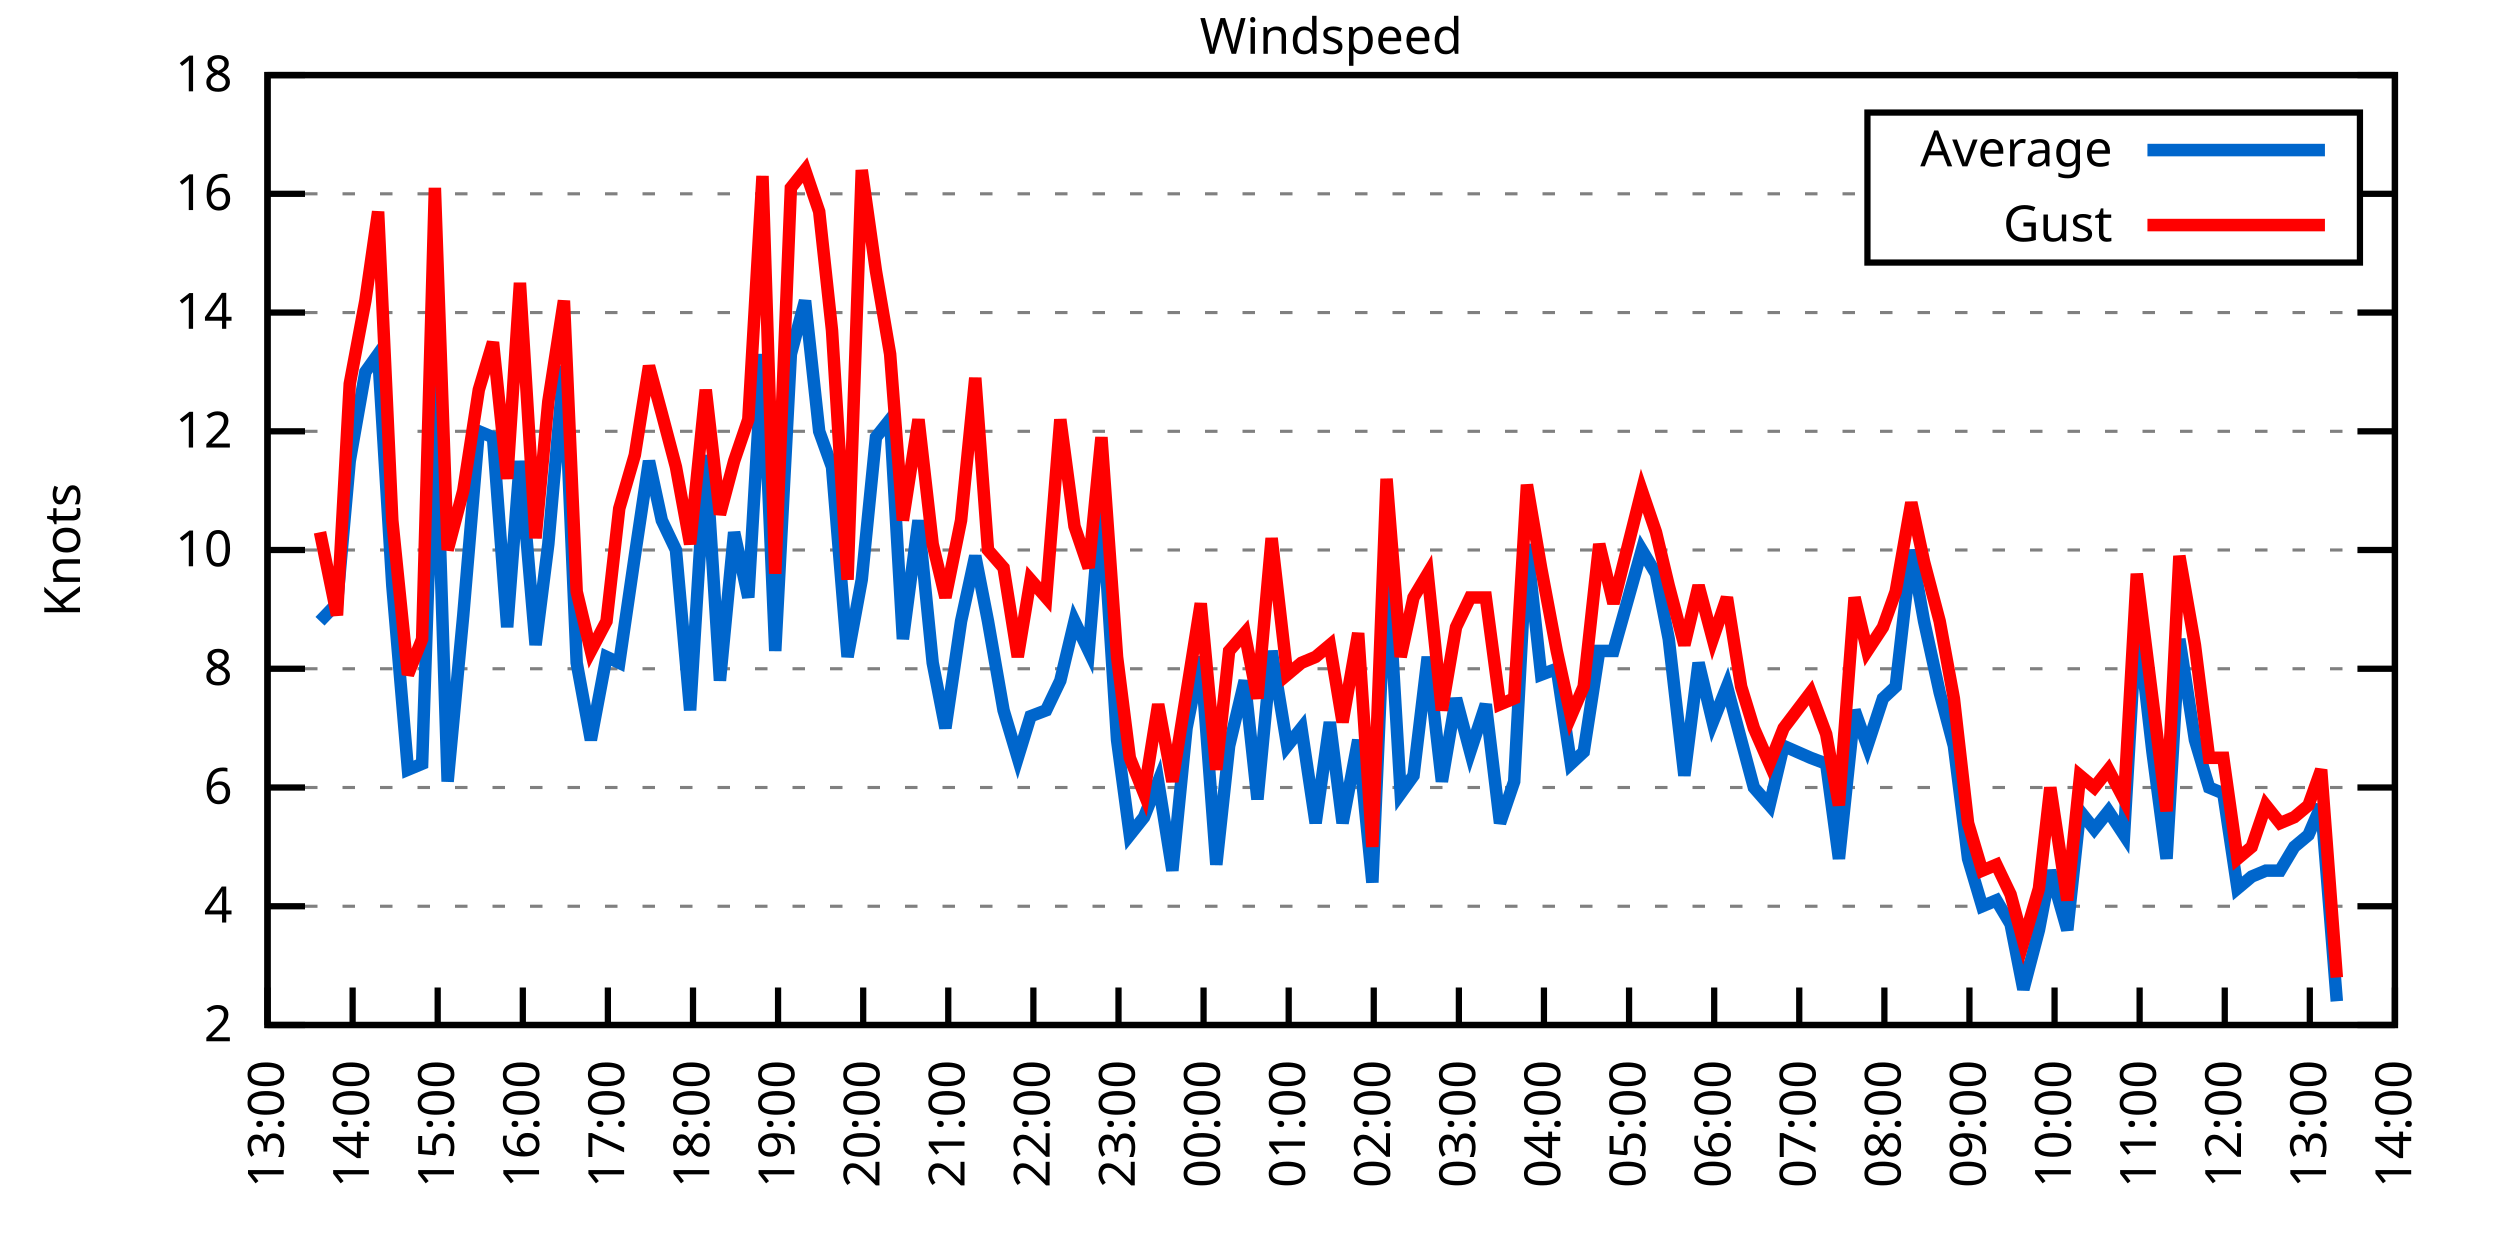
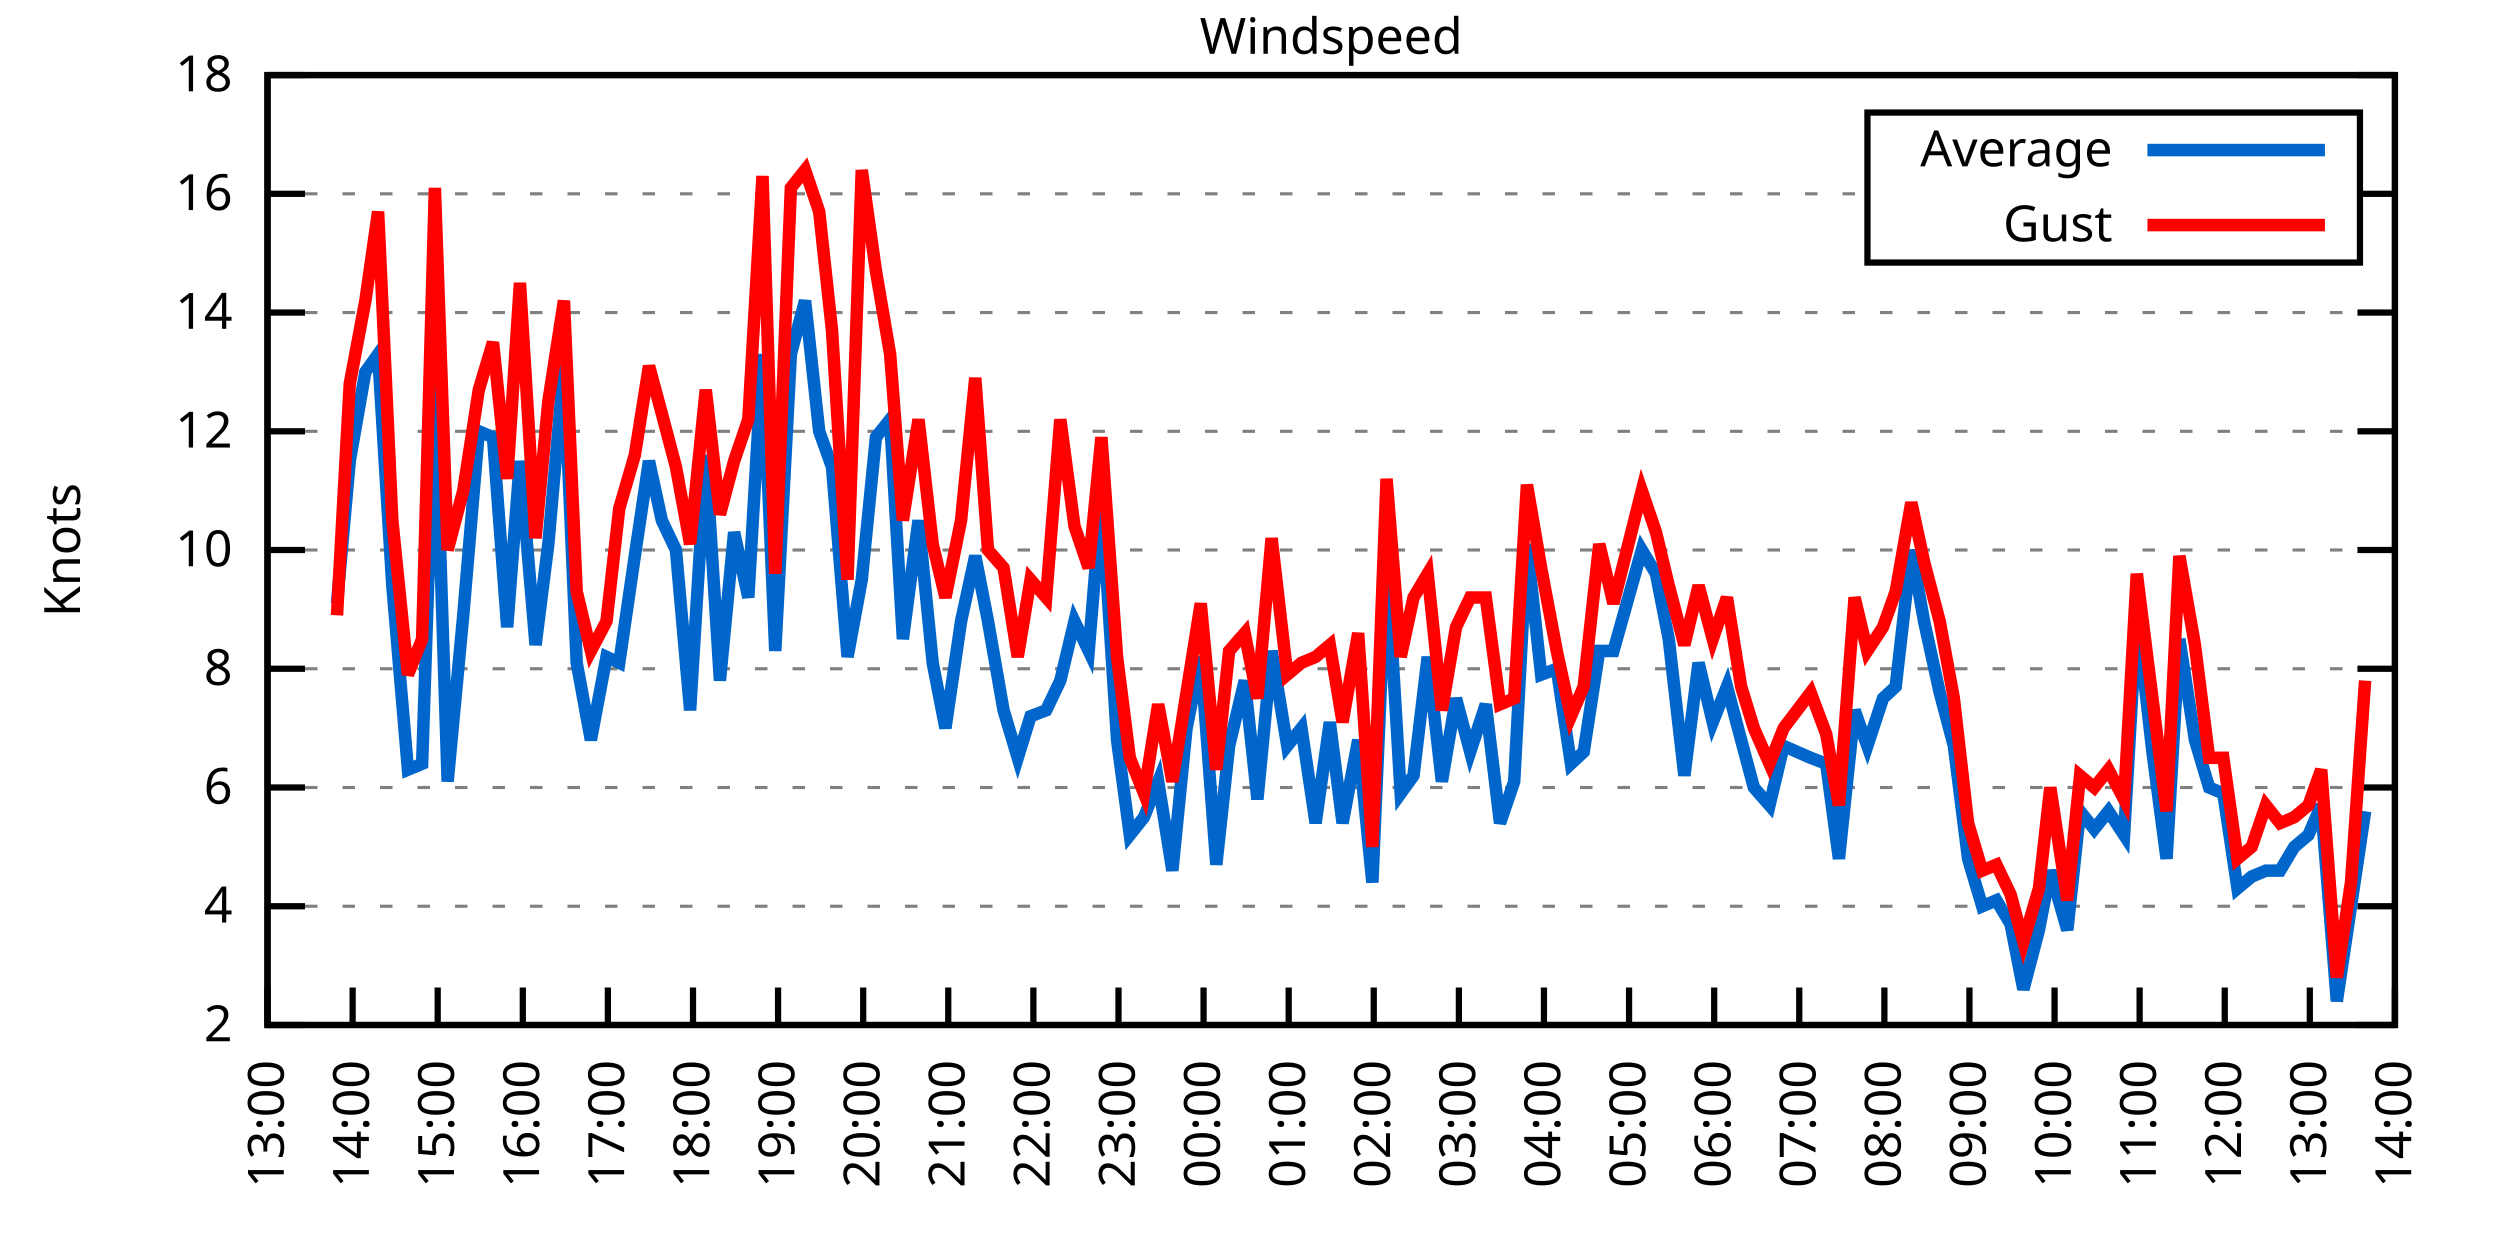
<svg xmlns="http://www.w3.org/2000/svg" xmlns:xlink="http://www.w3.org/1999/xlink" width="400" height="200" viewBox="0 0 400 200">
  <g id="gnuplot_canvas">
    <rect x="0" y="0" width="400" height="200" fill="none" />
    <defs>
      <circle id="gpDot" r="0.5" stroke-width="0.5" stroke="currentColor" />
      <path id="gpPt0" stroke-width="0.333" stroke="currentColor" d="M-1,0 h2 M0,-1 v2" />
      <path id="gpPt1" stroke-width="0.333" stroke="currentColor" d="M-1,-1 L1,1 M1,-1 L-1,1" />
      <path id="gpPt2" stroke-width="0.333" stroke="currentColor" d="M-1,0 L1,0 M0,-1 L0,1 M-1,-1 L1,1 M-1,1 L1,-1" />
      <rect id="gpPt3" stroke-width="0.333" stroke="currentColor" x="-1" y="-1" width="2" height="2" />
      <rect id="gpPt4" stroke-width="0.333" stroke="currentColor" fill="currentColor" x="-1" y="-1" width="2" height="2" />
      <circle id="gpPt5" stroke-width="0.333" stroke="currentColor" cx="0" cy="0" r="1" />
      <use xlink:href="#gpPt5" id="gpPt6" fill="currentColor" stroke="none" />
      <path id="gpPt7" stroke-width="0.333" stroke="currentColor" d="M0,-1.33 L-1.33,0.67 L1.33,0.67 z" />
      <use xlink:href="#gpPt7" id="gpPt8" fill="currentColor" stroke="none" />
      <use xlink:href="#gpPt7" id="gpPt9" stroke="currentColor" transform="rotate(180)" />
      <use xlink:href="#gpPt9" id="gpPt10" fill="currentColor" stroke="none" />
      <use xlink:href="#gpPt3" id="gpPt11" stroke="currentColor" transform="rotate(45)" />
      <use xlink:href="#gpPt11" id="gpPt12" fill="currentColor" stroke="none" />
      <path id="gpPt13" stroke-width="0.333" stroke="currentColor" d="M0,1.330 L1.265,0.411 L0.782,-1.067 L-0.782,-1.076 L-1.265,0.411 z" />
      <use xlink:href="#gpPt13" id="gpPt14" fill="currentColor" stroke="none" />
      <filter id="textbox" filterUnits="objectBoundingBox" x="0" y="0" height="1" width="1">
        <feFlood flood-color="white" flood-opacity="1" result="bgnd" />
        <feComposite in="SourceGraphic" in2="bgnd" operator="atop" />
      </filter>
      <filter id="greybox" filterUnits="objectBoundingBox" x="0" y="0" height="1" width="1">
        <feFlood flood-color="lightgrey" flood-opacity="1" result="grey" />
        <feComposite in="SourceGraphic" in2="grey" operator="atop" />
      </filter>
    </defs>
    <g fill="none" color="white" stroke="currentColor" stroke-width="1.00" stroke-linecap="butt" stroke-linejoin="miter">
</g>
    <g fill="none" color="black" stroke="currentColor" stroke-width="1.00" stroke-linecap="butt" stroke-linejoin="miter">
      <g stroke="none" shape-rendering="crispEdges">
        <polygon fill="rgb(255, 255, 255)" points="42.80,164.00 383.18,164.00 383.18,12.02 42.80,12.02 " />
      </g>
    </g>
    <g fill="none" color="black" stroke="currentColor" stroke-width="1.00" stroke-linecap="butt" stroke-linejoin="miter">
</g>
    <g fill="none" color="black" stroke="black" stroke-width="0.50" stroke-linecap="butt" stroke-linejoin="miter">
</g>
    <g fill="none" color="gray" stroke="currentColor" stroke-width="0.50" stroke-linecap="butt" stroke-linejoin="miter">
      <path stroke="gray" stroke-dasharray="2,4" class="gridline" d="M42.80,164.00 L383.19,164.00  " />
    </g>
    <g fill="none" color="gray" stroke="gray" stroke-width="1.00" stroke-linecap="butt" stroke-linejoin="miter">
</g>
    <g fill="none" color="black" stroke="currentColor" stroke-width="1.00" stroke-linecap="butt" stroke-linejoin="miter">
      <path stroke="black" d="M42.80,164.00 L48.80,164.00 M383.19,164.00 L377.19,164.00  " />
      <g transform="translate(37.20,166.60)" stroke="none" fill="black" font-family="Sans" font-size="8.00" text-anchor="end">
        <text>
          <tspan font-family="Sans"> 2</tspan>
        </text>
      </g>
    </g>
    <g fill="none" color="black" stroke="currentColor" stroke-width="1.00" stroke-linecap="butt" stroke-linejoin="miter">
</g>
    <g fill="none" color="black" stroke="black" stroke-width="0.50" stroke-linecap="butt" stroke-linejoin="miter">
</g>
    <g fill="none" color="gray" stroke="currentColor" stroke-width="0.50" stroke-linecap="butt" stroke-linejoin="miter">
      <path stroke="gray" stroke-dasharray="2,4" class="gridline" d="M42.80,145.00 L383.19,145.00  " />
    </g>
    <g fill="none" color="gray" stroke="gray" stroke-width="1.00" stroke-linecap="butt" stroke-linejoin="miter">
</g>
    <g fill="none" color="black" stroke="currentColor" stroke-width="1.00" stroke-linecap="butt" stroke-linejoin="miter">
      <path stroke="black" d="M42.80,145.00 L48.80,145.00 M383.19,145.00 L377.19,145.00  " />
      <g transform="translate(37.20,147.60)" stroke="none" fill="black" font-family="Sans" font-size="8.00" text-anchor="end">
        <text>
          <tspan font-family="Sans"> 4</tspan>
        </text>
      </g>
    </g>
    <g fill="none" color="black" stroke="currentColor" stroke-width="1.00" stroke-linecap="butt" stroke-linejoin="miter">
</g>
    <g fill="none" color="black" stroke="black" stroke-width="0.50" stroke-linecap="butt" stroke-linejoin="miter">
</g>
    <g fill="none" color="gray" stroke="currentColor" stroke-width="0.50" stroke-linecap="butt" stroke-linejoin="miter">
      <path stroke="gray" stroke-dasharray="2,4" class="gridline" d="M42.80,126.00 L383.19,126.00  " />
    </g>
    <g fill="none" color="gray" stroke="gray" stroke-width="1.00" stroke-linecap="butt" stroke-linejoin="miter">
</g>
    <g fill="none" color="black" stroke="currentColor" stroke-width="1.00" stroke-linecap="butt" stroke-linejoin="miter">
      <path stroke="black" d="M42.80,126.00 L48.80,126.00 M383.19,126.00 L377.19,126.00  " />
      <g transform="translate(37.20,128.60)" stroke="none" fill="black" font-family="Sans" font-size="8.00" text-anchor="end">
        <text>
          <tspan font-family="Sans"> 6</tspan>
        </text>
      </g>
    </g>
    <g fill="none" color="black" stroke="currentColor" stroke-width="1.00" stroke-linecap="butt" stroke-linejoin="miter">
</g>
    <g fill="none" color="black" stroke="black" stroke-width="0.50" stroke-linecap="butt" stroke-linejoin="miter">
</g>
    <g fill="none" color="gray" stroke="currentColor" stroke-width="0.50" stroke-linecap="butt" stroke-linejoin="miter">
      <path stroke="gray" stroke-dasharray="2,4" class="gridline" d="M42.80,107.00 L383.19,107.00  " />
    </g>
    <g fill="none" color="gray" stroke="gray" stroke-width="1.00" stroke-linecap="butt" stroke-linejoin="miter">
</g>
    <g fill="none" color="black" stroke="currentColor" stroke-width="1.00" stroke-linecap="butt" stroke-linejoin="miter">
      <path stroke="black" d="M42.80,107.00 L48.80,107.00 M383.19,107.00 L377.19,107.00  " />
      <g transform="translate(37.20,109.60)" stroke="none" fill="black" font-family="Sans" font-size="8.00" text-anchor="end">
        <text>
          <tspan font-family="Sans"> 8</tspan>
        </text>
      </g>
    </g>
    <g fill="none" color="black" stroke="currentColor" stroke-width="1.00" stroke-linecap="butt" stroke-linejoin="miter">
</g>
    <g fill="none" color="black" stroke="black" stroke-width="0.50" stroke-linecap="butt" stroke-linejoin="miter">
</g>
    <g fill="none" color="gray" stroke="currentColor" stroke-width="0.50" stroke-linecap="butt" stroke-linejoin="miter">
      <path stroke="gray" stroke-dasharray="2,4" class="gridline" d="M42.80,88.00 L383.19,88.00  " />
    </g>
    <g fill="none" color="gray" stroke="gray" stroke-width="1.00" stroke-linecap="butt" stroke-linejoin="miter">
</g>
    <g fill="none" color="black" stroke="currentColor" stroke-width="1.00" stroke-linecap="butt" stroke-linejoin="miter">
      <path stroke="black" d="M42.80,88.00 L48.80,88.00 M383.19,88.00 L377.19,88.00  " />
      <g transform="translate(37.20,90.60)" stroke="none" fill="black" font-family="Sans" font-size="8.00" text-anchor="end">
        <text>
          <tspan font-family="Sans"> 10</tspan>
        </text>
      </g>
    </g>
    <g fill="none" color="black" stroke="currentColor" stroke-width="1.00" stroke-linecap="butt" stroke-linejoin="miter">
</g>
    <g fill="none" color="black" stroke="black" stroke-width="0.50" stroke-linecap="butt" stroke-linejoin="miter">
</g>
    <g fill="none" color="gray" stroke="currentColor" stroke-width="0.50" stroke-linecap="butt" stroke-linejoin="miter">
      <path stroke="gray" stroke-dasharray="2,4" class="gridline" d="M42.80,69.01 L383.19,69.01  " />
    </g>
    <g fill="none" color="gray" stroke="gray" stroke-width="1.00" stroke-linecap="butt" stroke-linejoin="miter">
</g>
    <g fill="none" color="black" stroke="currentColor" stroke-width="1.00" stroke-linecap="butt" stroke-linejoin="miter">
      <path stroke="black" d="M42.80,69.01 L48.80,69.01 M383.19,69.01 L377.19,69.01  " />
      <g transform="translate(37.20,71.61)" stroke="none" fill="black" font-family="Sans" font-size="8.00" text-anchor="end">
        <text>
          <tspan font-family="Sans"> 12</tspan>
        </text>
      </g>
    </g>
    <g fill="none" color="black" stroke="currentColor" stroke-width="1.00" stroke-linecap="butt" stroke-linejoin="miter">
</g>
    <g fill="none" color="black" stroke="black" stroke-width="0.50" stroke-linecap="butt" stroke-linejoin="miter">
</g>
    <g fill="none" color="gray" stroke="currentColor" stroke-width="0.50" stroke-linecap="butt" stroke-linejoin="miter">
      <path stroke="gray" stroke-dasharray="2,4" class="gridline" d="M42.80,50.01 L383.19,50.01  " />
    </g>
    <g fill="none" color="gray" stroke="gray" stroke-width="1.00" stroke-linecap="butt" stroke-linejoin="miter">
</g>
    <g fill="none" color="black" stroke="currentColor" stroke-width="1.00" stroke-linecap="butt" stroke-linejoin="miter">
      <path stroke="black" d="M42.80,50.01 L48.80,50.01 M383.19,50.01 L377.19,50.01  " />
      <g transform="translate(37.20,52.61)" stroke="none" fill="black" font-family="Sans" font-size="8.00" text-anchor="end">
        <text>
          <tspan font-family="Sans"> 14</tspan>
        </text>
      </g>
    </g>
    <g fill="none" color="black" stroke="currentColor" stroke-width="1.00" stroke-linecap="butt" stroke-linejoin="miter">
</g>
    <g fill="none" color="black" stroke="black" stroke-width="0.50" stroke-linecap="butt" stroke-linejoin="miter">
</g>
    <g fill="none" color="gray" stroke="currentColor" stroke-width="0.50" stroke-linecap="butt" stroke-linejoin="miter">
      <path stroke="gray" stroke-dasharray="2,4" class="gridline" d="M42.80,31.01 L298.79,31.01 M377.59,31.01 L383.19,31.01  " />
    </g>
    <g fill="none" color="gray" stroke="gray" stroke-width="1.00" stroke-linecap="butt" stroke-linejoin="miter">
</g>
    <g fill="none" color="black" stroke="currentColor" stroke-width="1.00" stroke-linecap="butt" stroke-linejoin="miter">
      <path stroke="black" d="M42.80,31.01 L48.80,31.01 M383.19,31.01 L377.19,31.01  " />
      <g transform="translate(37.20,33.61)" stroke="none" fill="black" font-family="Sans" font-size="8.00" text-anchor="end">
        <text>
          <tspan font-family="Sans"> 16</tspan>
        </text>
      </g>
    </g>
    <g fill="none" color="black" stroke="currentColor" stroke-width="1.00" stroke-linecap="butt" stroke-linejoin="miter">
</g>
    <g fill="none" color="black" stroke="black" stroke-width="0.50" stroke-linecap="butt" stroke-linejoin="miter">
</g>
    <g fill="none" color="gray" stroke="currentColor" stroke-width="0.50" stroke-linecap="butt" stroke-linejoin="miter">
      <path stroke="gray" stroke-dasharray="2,4" class="gridline" d="M42.80,12.01 L383.19,12.01  " />
    </g>
    <g fill="none" color="gray" stroke="gray" stroke-width="1.00" stroke-linecap="butt" stroke-linejoin="miter">
</g>
    <g fill="none" color="black" stroke="currentColor" stroke-width="1.00" stroke-linecap="butt" stroke-linejoin="miter">
      <path stroke="black" d="M42.80,12.01 L48.80,12.01 M383.19,12.01 L377.19,12.01  " />
      <g transform="translate(37.20,14.61)" stroke="none" fill="black" font-family="Sans" font-size="8.00" text-anchor="end">
        <text>
          <tspan font-family="Sans"> 18</tspan>
        </text>
      </g>
    </g>
    <g fill="none" color="black" stroke="currentColor" stroke-width="1.00" stroke-linecap="butt" stroke-linejoin="miter">
      <path stroke="black" d="M42.80,164.00 L42.80,158.00  " />
      <g transform="translate(45.40,169.60) rotate(270.00)" stroke="none" fill="black" font-family="Sans" font-size="8.00" text-anchor="end">
        <text>
          <tspan font-family="Sans">13:00</tspan>
        </text>
      </g>
    </g>
    <g fill="none" color="black" stroke="currentColor" stroke-width="1.00" stroke-linecap="butt" stroke-linejoin="miter">
      <path stroke="black" d="M56.42,164.00 L56.42,158.00  " />
      <g transform="translate(59.02,169.60) rotate(270.00)" stroke="none" fill="black" font-family="Sans" font-size="8.00" text-anchor="end">
        <text>
          <tspan font-family="Sans">14:00</tspan>
        </text>
      </g>
    </g>
    <g fill="none" color="black" stroke="currentColor" stroke-width="1.00" stroke-linecap="butt" stroke-linejoin="miter">
      <path stroke="black" d="M70.03,164.00 L70.03,158.00  " />
      <g transform="translate(72.63,169.60) rotate(270.00)" stroke="none" fill="black" font-family="Sans" font-size="8.00" text-anchor="end">
        <text>
          <tspan font-family="Sans">15:00</tspan>
        </text>
      </g>
    </g>
    <g fill="none" color="black" stroke="currentColor" stroke-width="1.00" stroke-linecap="butt" stroke-linejoin="miter">
      <path stroke="black" d="M83.65,164.00 L83.65,158.00  " />
      <g transform="translate(86.25,169.60) rotate(270.00)" stroke="none" fill="black" font-family="Sans" font-size="8.00" text-anchor="end">
        <text>
          <tspan font-family="Sans">16:00</tspan>
        </text>
      </g>
    </g>
    <g fill="none" color="black" stroke="currentColor" stroke-width="1.00" stroke-linecap="butt" stroke-linejoin="miter">
      <path stroke="black" d="M97.26,164.00 L97.26,158.00  " />
      <g transform="translate(99.86,169.60) rotate(270.00)" stroke="none" fill="black" font-family="Sans" font-size="8.00" text-anchor="end">
        <text>
          <tspan font-family="Sans">17:00</tspan>
        </text>
      </g>
    </g>
    <g fill="none" color="black" stroke="currentColor" stroke-width="1.00" stroke-linecap="butt" stroke-linejoin="miter">
      <path stroke="black" d="M110.88,164.00 L110.88,158.00  " />
      <g transform="translate(113.48,169.60) rotate(270.00)" stroke="none" fill="black" font-family="Sans" font-size="8.00" text-anchor="end">
        <text>
          <tspan font-family="Sans">18:00</tspan>
        </text>
      </g>
    </g>
    <g fill="none" color="black" stroke="currentColor" stroke-width="1.00" stroke-linecap="butt" stroke-linejoin="miter">
      <path stroke="black" d="M124.49,164.00 L124.49,158.00  " />
      <g transform="translate(127.09,169.60) rotate(270.00)" stroke="none" fill="black" font-family="Sans" font-size="8.00" text-anchor="end">
        <text>
          <tspan font-family="Sans">19:00</tspan>
        </text>
      </g>
    </g>
    <g fill="none" color="black" stroke="currentColor" stroke-width="1.00" stroke-linecap="butt" stroke-linejoin="miter">
      <path stroke="black" d="M138.11,164.00 L138.11,158.00  " />
      <g transform="translate(140.71,169.60) rotate(270.00)" stroke="none" fill="black" font-family="Sans" font-size="8.00" text-anchor="end">
        <text>
          <tspan font-family="Sans">20:00</tspan>
        </text>
      </g>
    </g>
    <g fill="none" color="black" stroke="currentColor" stroke-width="1.00" stroke-linecap="butt" stroke-linejoin="miter">
      <path stroke="black" d="M151.72,164.00 L151.72,158.00  " />
      <g transform="translate(154.32,169.60) rotate(270.00)" stroke="none" fill="black" font-family="Sans" font-size="8.00" text-anchor="end">
        <text>
          <tspan font-family="Sans">21:00</tspan>
        </text>
      </g>
    </g>
    <g fill="none" color="black" stroke="currentColor" stroke-width="1.00" stroke-linecap="butt" stroke-linejoin="miter">
      <path stroke="black" d="M165.34,164.00 L165.34,158.00  " />
      <g transform="translate(167.94,169.60) rotate(270.00)" stroke="none" fill="black" font-family="Sans" font-size="8.00" text-anchor="end">
        <text>
          <tspan font-family="Sans">22:00</tspan>
        </text>
      </g>
    </g>
    <g fill="none" color="black" stroke="currentColor" stroke-width="1.00" stroke-linecap="butt" stroke-linejoin="miter">
      <path stroke="black" d="M178.96,164.00 L178.96,158.00  " />
      <g transform="translate(181.56,169.60) rotate(270.00)" stroke="none" fill="black" font-family="Sans" font-size="8.00" text-anchor="end">
        <text>
          <tspan font-family="Sans">23:00</tspan>
        </text>
      </g>
    </g>
    <g fill="none" color="black" stroke="currentColor" stroke-width="1.00" stroke-linecap="butt" stroke-linejoin="miter">
      <path stroke="black" d="M192.57,164.00 L192.57,158.00  " />
      <g transform="translate(195.17,169.60) rotate(270.00)" stroke="none" fill="black" font-family="Sans" font-size="8.00" text-anchor="end">
        <text>
          <tspan font-family="Sans">00:00</tspan>
        </text>
      </g>
    </g>
    <g fill="none" color="black" stroke="currentColor" stroke-width="1.00" stroke-linecap="butt" stroke-linejoin="miter">
      <path stroke="black" d="M206.19,164.00 L206.19,158.00  " />
      <g transform="translate(208.79,169.60) rotate(270.00)" stroke="none" fill="black" font-family="Sans" font-size="8.00" text-anchor="end">
        <text>
          <tspan font-family="Sans">01:00</tspan>
        </text>
      </g>
    </g>
    <g fill="none" color="black" stroke="currentColor" stroke-width="1.00" stroke-linecap="butt" stroke-linejoin="miter">
      <path stroke="black" d="M219.80,164.00 L219.80,158.00  " />
      <g transform="translate(222.40,169.60) rotate(270.00)" stroke="none" fill="black" font-family="Sans" font-size="8.00" text-anchor="end">
        <text>
          <tspan font-family="Sans">02:00</tspan>
        </text>
      </g>
    </g>
    <g fill="none" color="black" stroke="currentColor" stroke-width="1.00" stroke-linecap="butt" stroke-linejoin="miter">
      <path stroke="black" d="M233.42,164.00 L233.42,158.00  " />
      <g transform="translate(236.02,169.60) rotate(270.00)" stroke="none" fill="black" font-family="Sans" font-size="8.00" text-anchor="end">
        <text>
          <tspan font-family="Sans">03:00</tspan>
        </text>
      </g>
    </g>
    <g fill="none" color="black" stroke="currentColor" stroke-width="1.00" stroke-linecap="butt" stroke-linejoin="miter">
      <path stroke="black" d="M247.03,164.00 L247.03,158.00  " />
      <g transform="translate(249.63,169.60) rotate(270.00)" stroke="none" fill="black" font-family="Sans" font-size="8.00" text-anchor="end">
        <text>
          <tspan font-family="Sans">04:00</tspan>
        </text>
      </g>
    </g>
    <g fill="none" color="black" stroke="currentColor" stroke-width="1.00" stroke-linecap="butt" stroke-linejoin="miter">
      <path stroke="black" d="M260.65,164.00 L260.65,158.00  " />
      <g transform="translate(263.25,169.60) rotate(270.00)" stroke="none" fill="black" font-family="Sans" font-size="8.00" text-anchor="end">
        <text>
          <tspan font-family="Sans">05:00</tspan>
        </text>
      </g>
    </g>
    <g fill="none" color="black" stroke="currentColor" stroke-width="1.00" stroke-linecap="butt" stroke-linejoin="miter">
      <path stroke="black" d="M274.27,164.00 L274.27,158.00  " />
      <g transform="translate(276.87,169.60) rotate(270.00)" stroke="none" fill="black" font-family="Sans" font-size="8.00" text-anchor="end">
        <text>
          <tspan font-family="Sans">06:00</tspan>
        </text>
      </g>
    </g>
    <g fill="none" color="black" stroke="currentColor" stroke-width="1.00" stroke-linecap="butt" stroke-linejoin="miter">
      <path stroke="black" d="M287.88,164.00 L287.88,158.00  " />
      <g transform="translate(290.48,169.60) rotate(270.00)" stroke="none" fill="black" font-family="Sans" font-size="8.00" text-anchor="end">
        <text>
          <tspan font-family="Sans">07:00</tspan>
        </text>
      </g>
    </g>
    <g fill="none" color="black" stroke="currentColor" stroke-width="1.00" stroke-linecap="butt" stroke-linejoin="miter">
      <path stroke="black" d="M301.50,164.00 L301.50,158.00  " />
      <g transform="translate(304.10,169.60) rotate(270.00)" stroke="none" fill="black" font-family="Sans" font-size="8.00" text-anchor="end">
        <text>
          <tspan font-family="Sans">08:00</tspan>
        </text>
      </g>
    </g>
    <g fill="none" color="black" stroke="currentColor" stroke-width="1.00" stroke-linecap="butt" stroke-linejoin="miter">
      <path stroke="black" d="M315.11,164.00 L315.11,158.00  " />
      <g transform="translate(317.71,169.60) rotate(270.00)" stroke="none" fill="black" font-family="Sans" font-size="8.00" text-anchor="end">
        <text>
          <tspan font-family="Sans">09:00</tspan>
        </text>
      </g>
    </g>
    <g fill="none" color="black" stroke="currentColor" stroke-width="1.00" stroke-linecap="butt" stroke-linejoin="miter">
      <path stroke="black" d="M328.73,164.00 L328.73,158.00  " />
      <g transform="translate(331.33,169.60) rotate(270.00)" stroke="none" fill="black" font-family="Sans" font-size="8.00" text-anchor="end">
        <text>
          <tspan font-family="Sans">10:00</tspan>
        </text>
      </g>
    </g>
    <g fill="none" color="black" stroke="currentColor" stroke-width="1.00" stroke-linecap="butt" stroke-linejoin="miter">
      <path stroke="black" d="M342.34,164.00 L342.34,158.00  " />
      <g transform="translate(344.94,169.60) rotate(270.00)" stroke="none" fill="black" font-family="Sans" font-size="8.00" text-anchor="end">
        <text>
          <tspan font-family="Sans">11:00</tspan>
        </text>
      </g>
    </g>
    <g fill="none" color="black" stroke="currentColor" stroke-width="1.00" stroke-linecap="butt" stroke-linejoin="miter">
      <path stroke="black" d="M355.96,164.00 L355.96,158.00  " />
      <g transform="translate(358.56,169.60) rotate(270.00)" stroke="none" fill="black" font-family="Sans" font-size="8.00" text-anchor="end">
        <text>
          <tspan font-family="Sans">12:00</tspan>
        </text>
      </g>
    </g>
    <g fill="none" color="black" stroke="currentColor" stroke-width="1.00" stroke-linecap="butt" stroke-linejoin="miter">
      <path stroke="black" d="M369.57,164.00 L369.57,158.00  " />
      <g transform="translate(372.17,169.60) rotate(270.00)" stroke="none" fill="black" font-family="Sans" font-size="8.00" text-anchor="end">
        <text>
          <tspan font-family="Sans">13:00</tspan>
        </text>
      </g>
    </g>
    <g fill="none" color="black" stroke="currentColor" stroke-width="1.00" stroke-linecap="butt" stroke-linejoin="miter">
      <path stroke="black" d="M383.19,164.00 L383.19,158.00  " />
      <g transform="translate(385.79,169.60) rotate(270.00)" stroke="none" fill="black" font-family="Sans" font-size="8.00" text-anchor="end">
        <text>
          <tspan font-family="Sans">14:00</tspan>
        </text>
      </g>
    </g>
    <g fill="none" color="black" stroke="currentColor" stroke-width="1.00" stroke-linecap="butt" stroke-linejoin="miter">
</g>
    <g fill="none" color="black" stroke="currentColor" stroke-width="1.00" stroke-linecap="butt" stroke-linejoin="miter">
      <path stroke="black" d="M42.80,12.01 L42.80,164.00 L383.19,164.00 L383.19,12.01 L42.80,12.01 Z  " />
    </g>
    <g fill="none" color="black" stroke="currentColor" stroke-width="1.00" stroke-linecap="butt" stroke-linejoin="miter">
</g>
    <g fill="none" color="black" stroke="currentColor" stroke-width="1.00" stroke-linecap="butt" stroke-linejoin="miter">
      <path stroke="black" d="M298.79,42.01 L298.79,18.01 L377.59,18.01 L377.59,42.01 L298.79,42.01 Z  " />
    </g>
    <g id="Windspeed_plot_1">
      <g fill="none" color="white" stroke="black" stroke-width="2.00" stroke-linecap="butt" stroke-linejoin="miter">
</g>
      <g fill="none" color="black" stroke="currentColor" stroke-width="2.00" stroke-linecap="butt" stroke-linejoin="miter">
        <g transform="translate(337.99,26.61)" stroke="none" fill="black" font-family="Sans" font-size="8.00" text-anchor="end">
          <text>
            <tspan font-family="Sans">Average</tspan>
          </text>
        </g>
      </g>
      <g fill="none" color="black" stroke="currentColor" stroke-width="2.00" stroke-linecap="butt" stroke-linejoin="miter">
-         <path stroke="rgb(  0, 102, 204)" d="M343.59,24.01 L371.99,24.01 M51.20,99.40 L53.92,96.55 L55.96,73.76 L58.46,59.51 L60.50,56.66 L62.77,93.70   L65.27,123.15 L67.54,122.20 L69.58,61.41 L71.62,125.05 L74.12,98.45 L76.61,69.01 L78.88,69.96 L81.15,100.35   L83.19,73.76 L85.69,103.20 L87.73,87.06 L90.23,58.56 L92.27,106.05 L94.54,118.40 L97.04,105.10 L99.08,106.05   L101.57,88.95 L103.84,73.76 L105.89,83.26 L108.15,88.00 L110.42,113.65 L112.92,72.81 L115.19,108.90 L117.46,85.16   L119.73,95.60 L122.00,56.66 L124.04,104.15 L126.54,56.66 L128.81,48.11 L131.07,69.01 L133.12,74.71 L135.61,105.10   L137.88,92.75 L140.15,69.96 L142.42,67.11 L144.46,102.25 L146.96,83.26 L149.23,106.05 L151.27,116.50 L153.77,99.40   L156.04,88.95 L158.08,99.40 L160.57,113.65 L162.84,121.25 L164.89,114.60 L167.38,113.65 L169.65,108.90 L171.92,99.40   L174.19,104.15 L176.23,79.46 L178.73,118.40 L180.77,133.60 L183.04,130.75 L185.31,125.05 L187.58,139.30 L189.85,116.50   L192.12,105.10 L194.61,138.35 L196.66,119.35 L199.15,108.90 L201.19,127.90 L203.46,104.15 L205.96,119.35 L208.23,116.50   L210.50,131.70 L212.77,115.55 L214.81,131.70 L217.31,118.40 L219.58,141.20 L221.85,88.95 L224.11,126.95 L226.16,124.10   L228.43,105.10 L230.70,125.05 L232.96,111.75 L235.23,120.30 L237.73,112.70 L240.00,131.70 L242.27,125.05 L244.31,87.06   L246.58,107.95 L249.08,107.00 L251.35,122.20 L253.39,120.30 L255.88,104.15 L258.15,104.15 L262.69,88.00 L264.96,91.80   L267.00,102.25 L269.50,124.10 L271.77,106.05 L274.04,115.55 L276.31,109.85 L278.58,118.40 L280.62,126.00 L283.12,128.85   L285.38,119.35 L289.70,121.25 L292.19,122.20 L294.23,137.40 L296.73,113.65 L298.77,119.35 L301.27,111.75 L303.31,109.85   L305.81,88.00 L307.85,99.40 L310.35,110.80 L312.62,119.35 L314.89,137.40 L317.15,145.00 L319.42,144.05 L321.69,147.85   L323.74,158.30 L326.23,148.80 L328.05,139.30 L330.77,148.80 L332.81,129.80 L335.08,132.65 L337.35,129.80 L339.85,133.60   L341.89,98.45 L344.39,120.30 L346.65,137.40 L348.70,102.25 L351.19,118.40 L353.46,126.00 L355.73,126.95 L358.00,142.15   L360.27,140.25 L362.54,139.30 L364.81,139.30 L367.08,135.50 L369.35,133.60 L371.39,128.85 L373.89,160.20  " />
+         <path stroke="rgb(  0, 102, 204)" d="M343.59,24.01 L371.99,24.01 M53.92,96.55 L55.96,73.76 L58.46,59.51 L60.50,56.66 L62.77,93.70 L65.27,123.15   L67.54,122.20 L69.58,61.41 L71.62,125.05 L74.12,98.45 L76.61,69.01 L78.88,69.96 L81.15,100.35 L83.19,73.76   L85.69,103.20 L87.73,87.06 L90.23,58.56 L92.27,106.05 L94.54,118.40 L97.04,105.10 L99.08,106.05 L101.57,88.95   L103.84,73.76 L105.89,83.26 L108.15,88.00 L110.42,113.65 L112.92,72.81 L115.19,108.90 L117.46,85.16 L119.73,95.60   L122.00,56.66 L124.04,104.15 L126.54,56.66 L128.81,48.11 L131.07,69.01 L133.12,74.71 L135.61,105.10 L137.88,92.75   L140.15,69.96 L142.42,67.11 L144.46,102.25 L146.96,83.26 L149.23,106.05 L151.27,116.50 L153.77,99.40 L156.04,88.95   L158.08,99.40 L160.57,113.65 L162.84,121.25 L164.89,114.60 L167.38,113.65 L169.65,108.90 L171.92,99.40 L174.19,104.15   L176.23,79.46 L178.73,118.40 L180.77,133.60 L183.04,130.75 L185.31,125.05 L187.58,139.30 L189.85,116.50 L192.12,105.10   L194.61,138.35 L196.66,119.35 L199.15,108.90 L201.19,127.90 L203.46,104.15 L205.96,119.35 L208.23,116.50 L210.50,131.70   L212.77,115.55 L214.81,131.70 L217.31,118.40 L219.58,141.20 L221.85,88.95 L224.11,126.95 L226.16,124.10 L228.43,105.10   L230.70,125.05 L232.96,111.75 L235.23,120.30 L237.73,112.70 L240.00,131.70 L242.27,125.05 L244.31,87.06 L246.58,107.95   L249.08,107.00 L251.35,122.20 L253.39,120.30 L255.88,104.15 L258.15,104.15 L262.69,88.00 L264.96,91.80 L267.00,102.25   L269.50,124.10 L271.77,106.05 L274.04,115.55 L276.31,109.85 L278.58,118.40 L280.62,126.00 L283.12,128.85 L285.38,119.35   L289.70,121.25 L292.19,122.20 L294.23,137.40 L296.73,113.65 L298.77,119.35 L301.27,111.75 L303.31,109.85 L305.81,88.00   L307.85,99.40 L310.35,110.80 L312.62,119.35 L314.89,137.40 L317.15,145.00 L319.42,144.05 L321.69,147.85 L323.74,158.30   L326.23,148.80 L328.05,139.30 L330.77,148.80 L332.81,129.80 L335.08,132.65 L337.35,129.80 L339.85,133.60 L341.89,98.45   L344.39,120.30 L346.65,137.40 L348.70,102.25 L351.19,118.40 L353.46,126.00 L355.73,126.95 L358.00,142.15 L360.27,140.25   L362.54,139.30 L364.81,139.30 L367.08,135.50 L369.35,133.60 L371.39,128.85 L373.89,160.20 L376.16,145.00 L378.42,129.80    " />
      </g>
    </g>
    <g id="Windspeed_plot_2">
      <g fill="none" color="black" stroke="currentColor" stroke-width="2.00" stroke-linecap="butt" stroke-linejoin="miter">
        <g transform="translate(337.99,38.61)" stroke="none" fill="black" font-family="Sans" font-size="8.00" text-anchor="end">
          <text>
            <tspan font-family="Sans">Gust</tspan>
          </text>
        </g>
      </g>
      <g fill="none" color="black" stroke="currentColor" stroke-width="2.00" stroke-linecap="butt" stroke-linejoin="miter">
-         <path stroke="rgb(255,   0,   0)" d="M343.59,36.01 L371.99,36.01 M51.20,85.16 L53.92,98.45 L55.96,61.41 L58.46,48.11 L60.50,33.86 L62.77,83.26   L65.27,107.95 L67.54,102.25 L69.58,30.06 L71.62,88.00 L74.12,78.51 L76.61,62.36 L78.88,54.76 L81.15,76.61   L83.19,45.26 L85.69,86.11 L87.73,64.26 L90.23,48.11 L92.27,94.65 L94.54,104.15 L97.04,99.40 L99.08,81.36   L101.57,72.81 L103.84,58.56 L105.89,66.16 L108.15,74.71 L110.42,87.06 L112.92,62.36 L115.19,82.31 L117.46,73.76   L119.73,67.11 L122.00,28.16 L124.04,91.80 L126.54,30.06 L128.81,27.21 L131.07,33.86 L133.12,52.86 L135.61,92.75   L137.88,27.21 L140.15,43.36 L142.42,56.66 L144.46,83.26 L146.96,67.11 L149.23,87.06 L151.27,95.60 L153.77,83.26   L156.04,60.46 L158.08,88.00 L160.57,90.85 L162.84,105.10 L164.89,92.75 L167.38,95.60 L169.65,67.11 L171.92,84.21   L174.19,90.85 L176.23,69.96 L178.73,105.10 L180.77,121.25 L183.04,126.95 L185.31,112.70 L187.58,125.05 L189.85,110.80   L192.12,96.55 L194.61,123.15 L196.66,104.15 L199.15,101.30 L201.19,111.75 L203.46,86.11 L205.96,107.95 L208.23,106.05   L210.50,105.10 L212.77,103.20 L214.81,115.55 L217.31,101.30 L219.58,135.50 L221.85,76.61 L224.11,105.10 L226.16,95.60   L228.43,91.80 L230.70,113.65 L232.96,100.35 L235.23,95.60 L237.73,95.60 L240.00,112.70 L242.27,111.75 L244.31,77.56   L246.58,90.85 L249.08,104.15 L251.35,114.60 L253.39,109.85 L255.88,87.06 L258.15,96.55 L262.69,78.51 L264.96,85.16   L267.00,93.70 L269.50,103.20 L271.77,93.70 L274.04,102.25 L276.31,95.60 L278.58,109.85 L280.62,116.50 L283.12,122.20   L285.38,116.50 L289.70,110.80 L292.19,117.45 L294.23,128.85 L296.73,95.60 L298.77,104.15 L301.27,100.35 L303.31,94.65   L305.81,80.41 L307.85,89.90 L310.35,99.40 L312.62,111.75 L314.89,131.70 L317.15,139.30 L319.42,138.35 L321.69,143.10   L323.74,150.70 L326.23,142.15 L328.05,126.00 L330.77,144.05 L332.81,124.10 L335.08,126.00 L337.35,123.15 L339.85,127.90   L341.89,91.80 L344.39,111.75 L346.65,129.80 L348.70,88.95 L351.19,103.20 L353.46,121.25 L355.73,121.25 L358.00,137.40   L360.27,135.50 L362.54,128.85 L364.81,131.70 L367.08,130.75 L369.35,128.85 L371.39,123.15 L373.89,156.40  " />
+         <path stroke="rgb(255,   0,   0)" d="M343.59,36.01 L371.99,36.01 M53.92,98.45 L55.96,61.41 L58.46,48.11 L60.50,33.86 L62.77,83.26 L65.27,107.95   L67.54,102.25 L69.58,30.06 L71.62,88.00 L74.12,78.51 L76.61,62.36 L78.88,54.76 L81.15,76.61 L83.19,45.26   L85.69,86.11 L87.73,64.26 L90.23,48.11 L92.27,94.65 L94.54,104.15 L97.04,99.40 L99.08,81.36 L101.57,72.81   L103.84,58.56 L105.89,66.16 L108.15,74.71 L110.42,87.06 L112.92,62.36 L115.19,82.31 L117.46,73.76 L119.73,67.11   L122.00,28.16 L124.04,91.80 L126.54,30.06 L128.81,27.21 L131.07,33.86 L133.12,52.86 L135.61,92.75 L137.88,27.21   L140.15,43.36 L142.42,56.66 L144.46,83.26 L146.96,67.11 L149.23,87.06 L151.27,95.60 L153.77,83.26 L156.04,60.46   L158.08,88.00 L160.57,90.85 L162.84,105.10 L164.89,92.75 L167.38,95.60 L169.65,67.11 L171.92,84.21 L174.19,90.85   L176.23,69.96 L178.73,105.10 L180.77,121.25 L183.04,126.95 L185.31,112.70 L187.58,125.05 L189.85,110.80 L192.12,96.55   L194.61,123.15 L196.66,104.15 L199.15,101.30 L201.19,111.75 L203.46,86.11 L205.96,107.95 L208.23,106.05 L210.50,105.10   L212.77,103.20 L214.81,115.55 L217.31,101.30 L219.58,135.50 L221.85,76.61 L224.11,105.10 L226.16,95.60 L228.43,91.80   L230.70,113.65 L232.96,100.35 L235.23,95.60 L237.73,95.60 L240.00,112.70 L242.27,111.75 L244.31,77.56 L246.58,90.85   L249.08,104.15 L251.35,114.60 L253.39,109.85 L255.88,87.06 L258.15,96.55 L262.69,78.51 L264.96,85.16 L267.00,93.70   L269.50,103.20 L271.77,93.70 L274.04,102.25 L276.31,95.60 L278.58,109.85 L280.62,116.50 L283.12,122.20 L285.38,116.50   L289.70,110.80 L292.19,117.45 L294.23,128.85 L296.73,95.60 L298.77,104.15 L301.27,100.35 L303.31,94.65 L305.81,80.41   L307.85,89.90 L310.35,99.40 L312.62,111.75 L314.89,131.70 L317.15,139.30 L319.42,138.35 L321.69,143.10 L323.74,150.70   L326.23,142.15 L328.05,126.00 L330.77,144.05 L332.81,124.10 L335.08,126.00 L337.35,123.15 L339.85,127.90 L341.89,91.80   L344.39,111.75 L346.65,129.80 L348.70,88.95 L351.19,103.20 L353.46,121.25 L355.73,121.25 L358.00,137.40 L360.27,135.50   L362.54,128.85 L364.81,131.70 L367.08,130.75 L369.35,128.85 L371.39,123.15 L373.89,156.40 L376.16,141.20 L378.42,108.90    " />
      </g>
    </g>
    <g fill="none" color="black" stroke="currentColor" stroke-width="2.00" stroke-linecap="butt" stroke-linejoin="miter">
</g>
    <g fill="none" color="black" stroke="black" stroke-width="1.00" stroke-linecap="butt" stroke-linejoin="miter">
</g>
    <g fill="none" color="black" stroke="currentColor" stroke-width="1.00" stroke-linecap="butt" stroke-linejoin="miter">
      <path stroke="black" d="M42.80,12.01 L42.80,164.00 L383.19,164.00 L383.19,12.01 L42.80,12.01 Z  " />
      <g transform="translate(12.80,88.01) rotate(270.00)" stroke="none" fill="black" font-family="Sans" font-size="8.00" text-anchor="middle">
        <text>
          <tspan font-family="Sans">Knots</tspan>
        </text>
      </g>
    </g>
    <g fill="none" color="black" stroke="currentColor" stroke-width="1.00" stroke-linecap="butt" stroke-linejoin="miter">
</g>
    <g fill="none" color="black" stroke="currentColor" stroke-width="1.00" stroke-linecap="butt" stroke-linejoin="miter">
      <g transform="translate(212.99,8.61)" stroke="none" fill="black" font-family="Sans" font-size="8.00" text-anchor="middle">
        <text>
          <tspan font-family="Sans">Windspeed</tspan>
        </text>
      </g>
    </g>
    <g fill="none" color="black" stroke="currentColor" stroke-width="1.00" stroke-linecap="butt" stroke-linejoin="miter">
</g>
  </g>
</svg>
